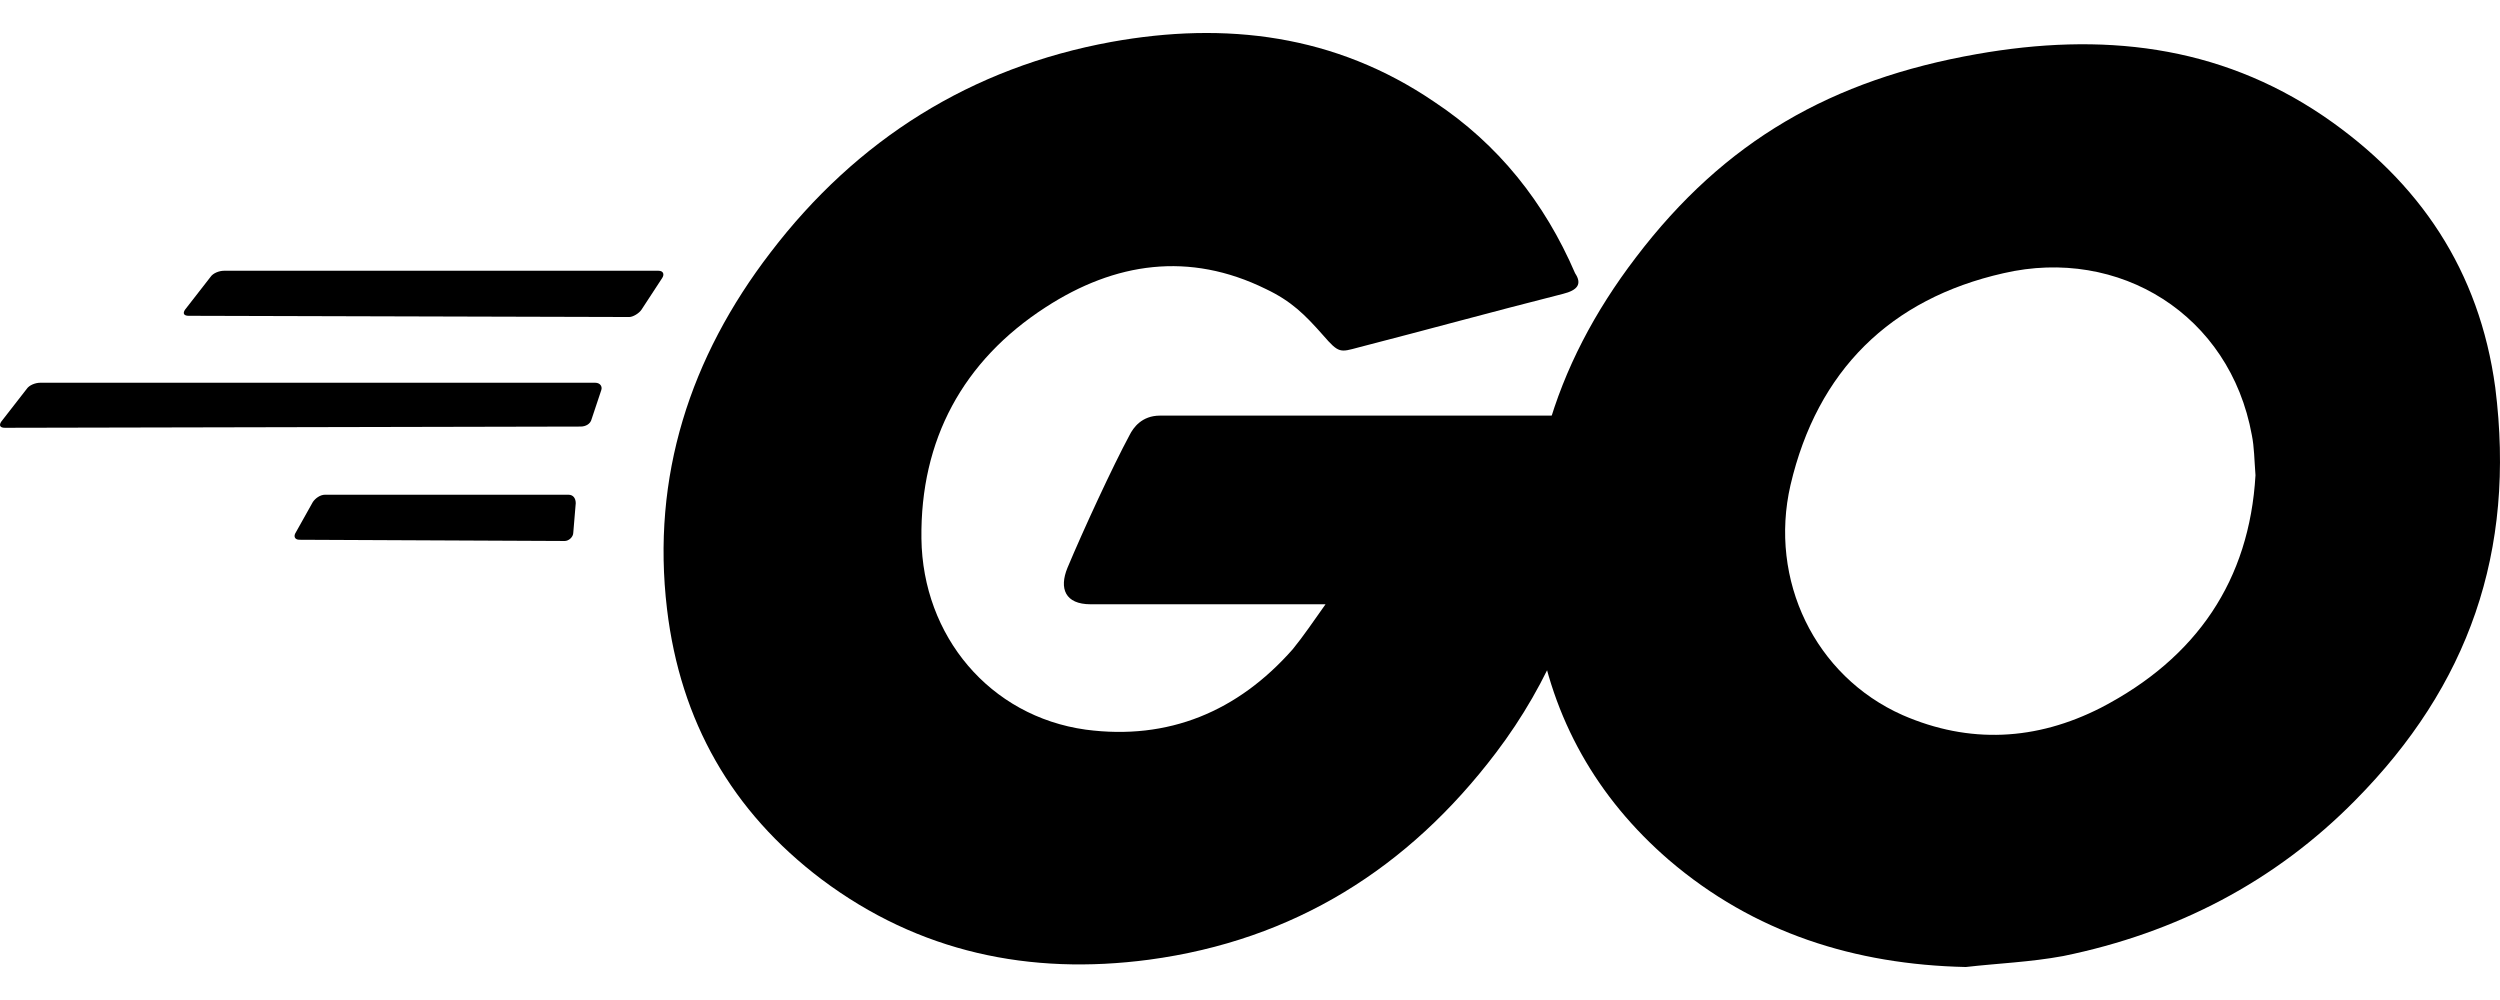
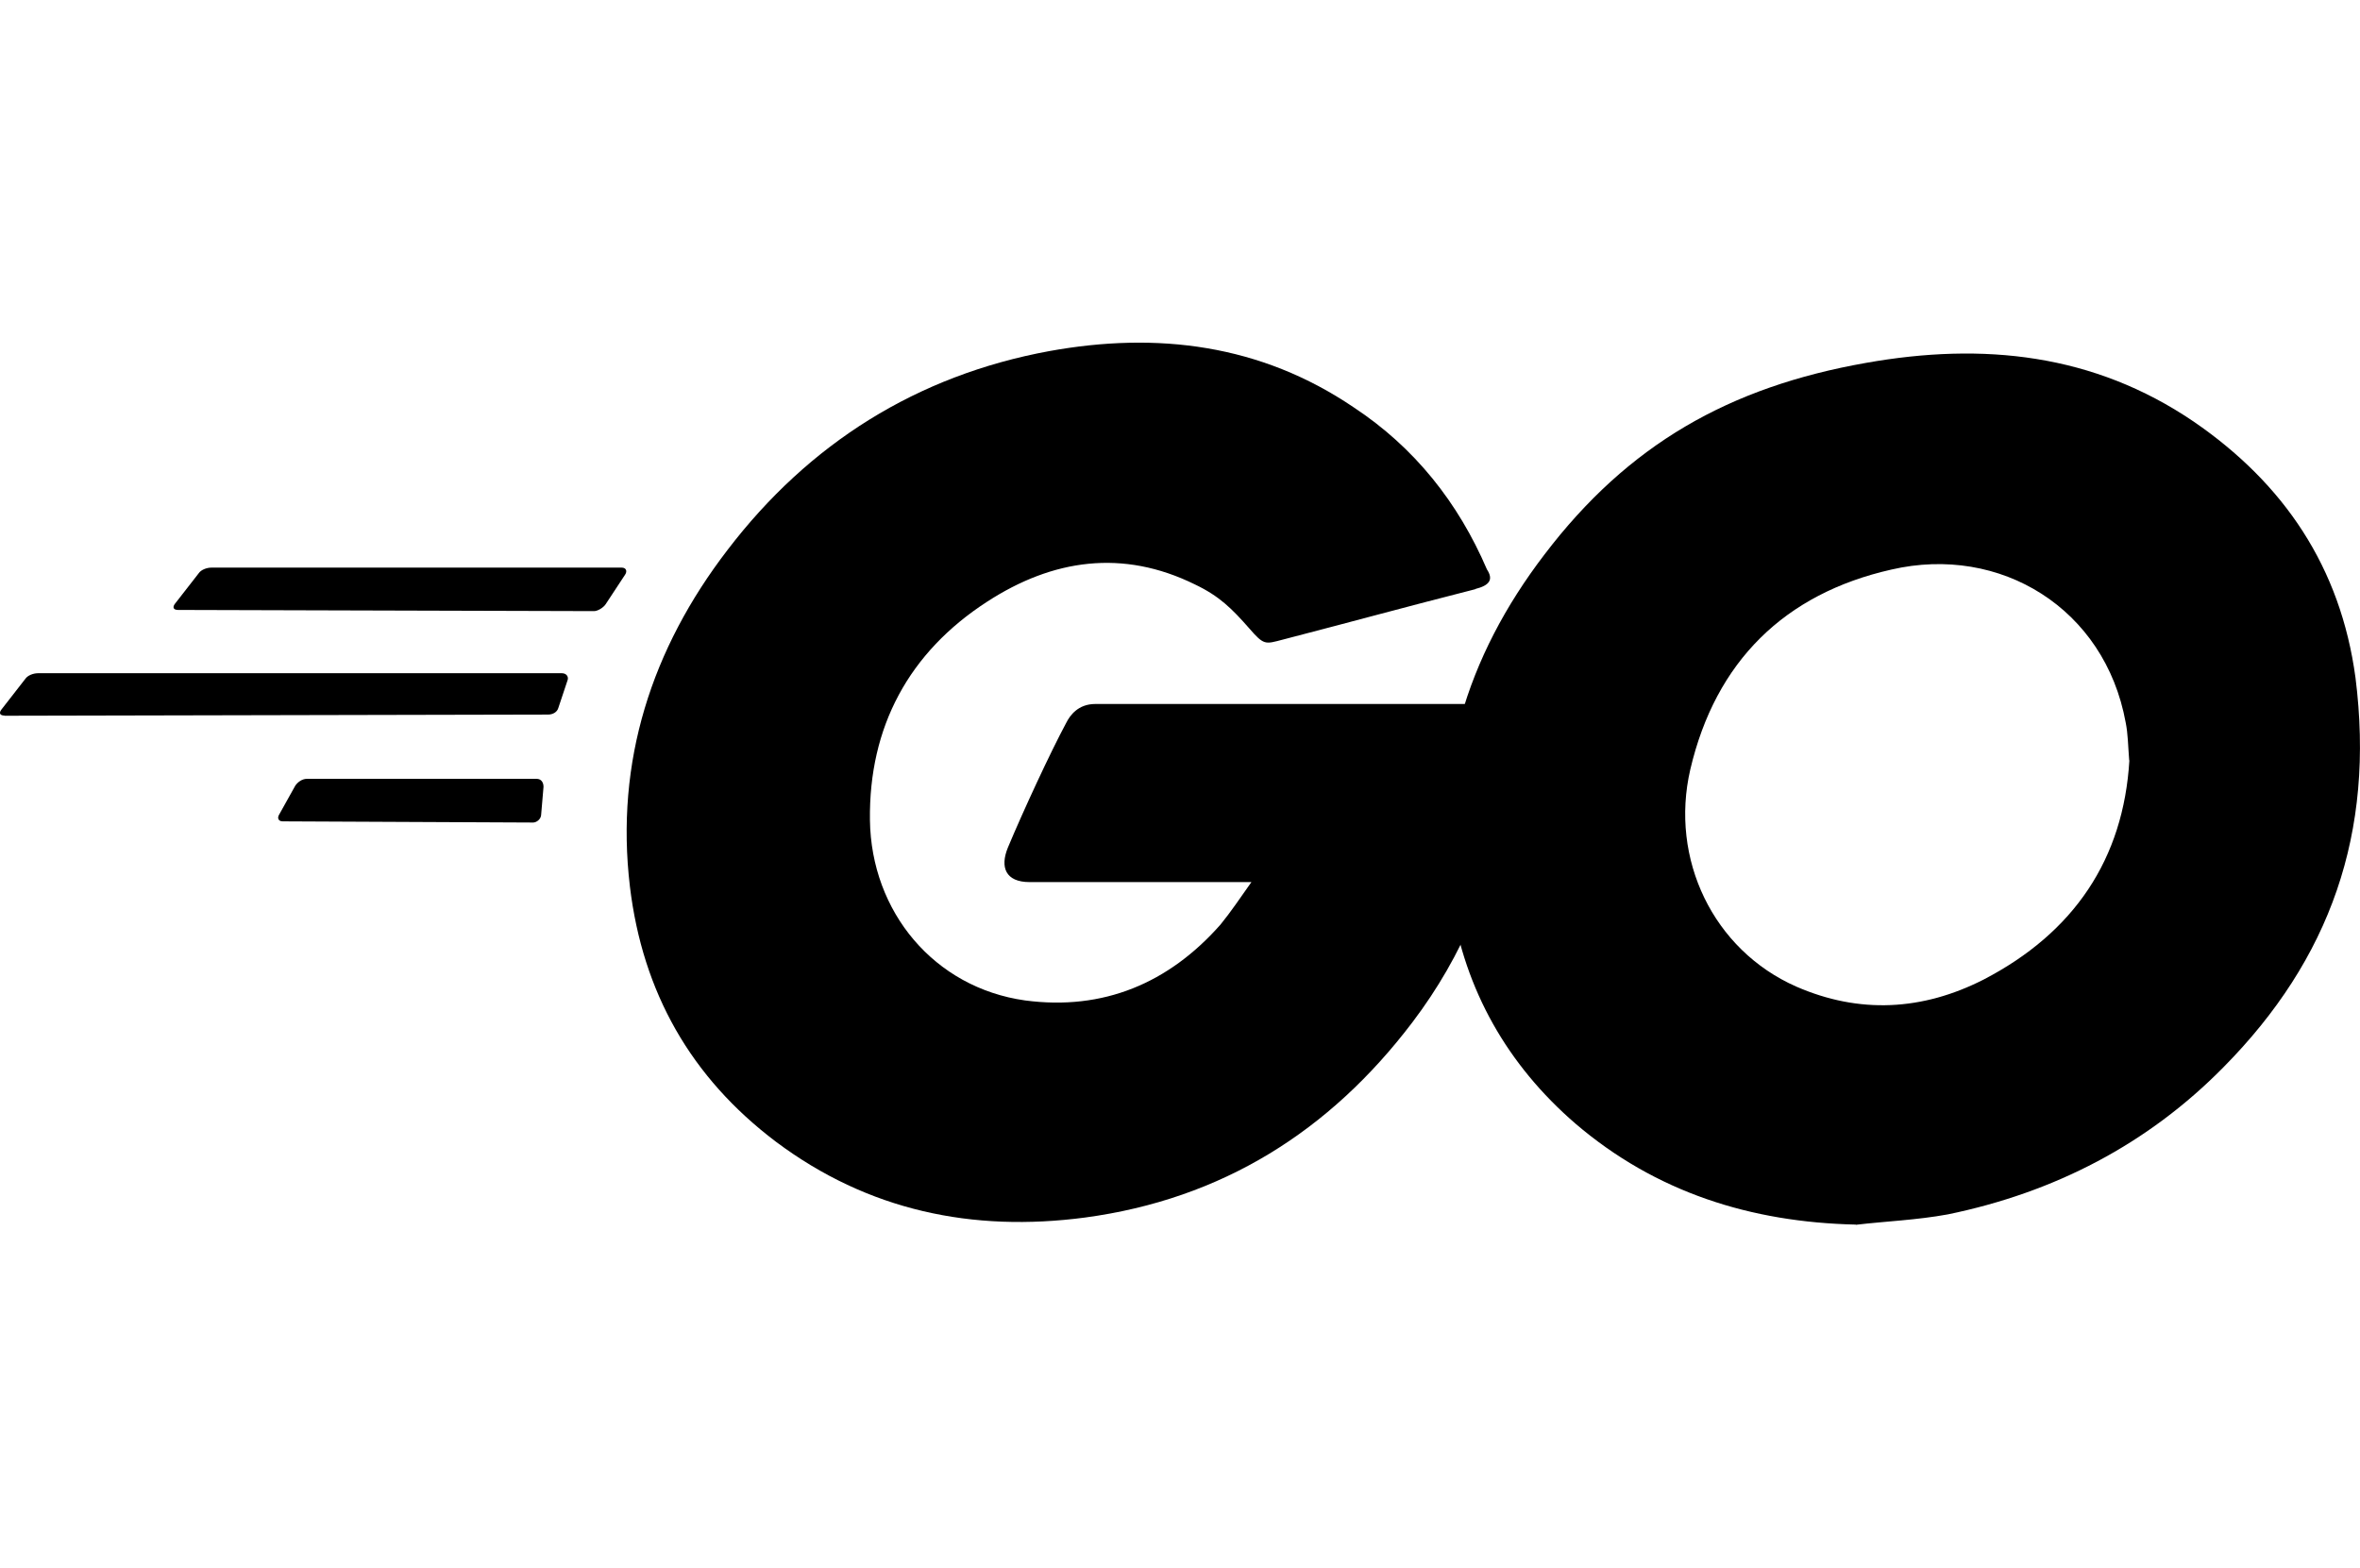
- <svg xmlns="http://www.w3.org/2000/svg" height="100%" stroke-miterlimit="10" style="fill-rule:nonzero;clip-rule:evenodd;stroke-linecap:round;stroke-linejoin:round;" version="1.1" viewBox="0 0 200 80" width="100%" xml:space="preserve">
-   <defs />
-   <path d="M0 0L200 0L200 80L0 80L0 0Z" fill="#000000" fill-opacity="0" fill-rule="nonzero" opacity="1" stroke="none" />
-   <g id="Sem-Título">
-     <g opacity="1">
-       <path d="M15.093 25.264C14.704 25.264 14.607 25.069 14.801 24.777L16.846 22.148C17.041 21.856 17.528 21.661 17.917 21.661L52.681 21.661C53.07 21.661 53.168 21.953 52.973 22.245L51.318 24.777C51.123 25.069 50.636 25.361 50.344 25.361L15.093 25.264Z" fill="#000000" fill-rule="evenodd" opacity="1" stroke="none" />
-       <path d="M0.39 34.223C1.42109e-14 34.223-0.097 34.028 0.097 33.736L2.142 31.107C2.337 30.815 2.824 30.62 3.213 30.62L47.617 30.62C48.007 30.62 48.202 30.912 48.104 31.204L47.325 33.541C47.228 33.931 46.838 34.125 46.449 34.125L0.39 34.223Z" fill="#000000" fill-rule="evenodd" opacity="1" stroke="none" />
-       <path d="M23.955 43.181C23.565 43.181 23.468 42.889 23.663 42.597L25.026 40.163C25.221 39.871 25.61 39.578 26 39.578L45.475 39.578C45.864 39.578 46.059 39.871 46.059 40.26L45.864 42.597C45.864 42.987 45.475 43.279 45.183 43.279L23.955 43.181Z" fill="#000000" fill-rule="evenodd" opacity="1" stroke="none" />
-       <g opacity="1">
-         <path d="M125.032 23.511C118.897 25.069 114.71 26.238 108.672 27.796C107.212 28.185 107.114 28.283 105.849 26.822C104.388 25.167 103.317 24.096 101.272 23.122C95.137 20.103 89.197 20.98 83.647 24.582C77.025 28.867 73.617 35.197 73.714 43.084C73.812 50.874 79.167 57.301 86.86 58.372C93.482 59.249 99.032 56.912 103.414 51.945C104.291 50.874 105.07 49.706 106.043 48.342C102.538 48.342 98.156 48.342 87.25 48.342C85.205 48.342 84.718 47.077 85.399 45.421C86.665 42.402 89.002 37.339 90.366 34.807C90.658 34.223 91.339 33.249 92.8 33.249L128.245 33.249C128.05 35.878 128.05 38.507 127.661 41.136C126.59 48.148 123.961 54.575 119.676 60.222C112.665 69.473 103.512 75.218 91.924 76.776C82.381 78.042 73.519 76.192 65.729 70.35C58.523 64.897 54.434 57.691 53.362 48.732C52.097 38.118 55.213 28.575 61.639 20.201C68.553 11.145 77.707 5.399 88.905 3.354C98.058 1.699 106.822 2.77 114.71 8.126C119.871 11.534 123.571 16.208 126.006 21.856C126.59 22.732 126.2 23.219 125.032 23.511Z" fill="#000000" fill-rule="evenodd" opacity="1" stroke="none" />
-         <path d="M157.264 77.361C148.402 77.166 140.32 74.634 133.504 68.792C127.758 63.825 124.155 57.496 122.987 49.998C121.234 38.994 124.253 29.257 130.874 20.59C137.983 11.242 146.552 6.373 158.14 4.328C168.072 2.575 177.421 3.549 185.892 9.294C193.585 14.553 198.357 21.661 199.622 31.009C201.278 44.155 197.48 54.867 188.424 64.02C181.997 70.544 174.11 74.634 165.054 76.484C162.424 76.971 159.795 77.069 157.264 77.361ZM180.439 38.02C180.342 36.755 180.342 35.781 180.147 34.807C178.394 25.167 169.533 19.714 160.282 21.856C151.226 23.901 145.384 29.646 143.241 38.8C141.488 46.395 145.189 54.088 152.2 57.204C157.556 59.541 162.911 59.249 168.072 56.62C175.765 52.627 179.952 46.395 180.439 38.02Z" fill="#000000" fill-rule="nonzero" opacity="1" stroke="none" />
-       </g>
-     </g>
+ <svg xmlns="http://www.w3.org/2000/svg" id="a" viewBox="0 0 120.45 80">
+   <g id="b">
+     <path d="m9.09,31.13c-.23,0-.29-.12-.18-.29l1.23-1.58c.12-.18.41-.29.65-.29h20.94c.23,0,.29.18.18.35l-1,1.52c-.12.18-.41.35-.59.35l-21.23-.06Z" style="fill-rule:evenodd; stroke-width:0px;" />
+     <path d="m.23,36.52C0,36.52-.06,36.4.06,36.23l1.23-1.58c.12-.18.41-.29.65-.29h26.74c.23,0,.35.18.29.35l-.47,1.41c-.06.23-.29.35-.53.35l-27.74.06Z" style="fill-rule:evenodd; stroke-width:0px;" />
+     <path d="m14.43,41.92c-.23,0-.29-.18-.18-.35l.82-1.47c.12-.18.35-.35.59-.35h11.73c.23,0,.35.18.35.41l-.12,1.41c0,.23-.23.41-.41.41l-12.78-.06Z" style="fill-rule:evenodd; stroke-width:0px;" />
+     <path d="m75.3,30.07c-3.69.94-6.22,1.64-9.85,2.58-.88.23-.94.29-1.7-.59-.88-1-1.52-1.64-2.76-2.23-3.69-1.82-7.27-1.29-10.61.88-3.99,2.58-6.04,6.39-5.98,11.14.06,4.69,3.28,8.56,7.92,9.21,3.99.53,7.33-.88,9.97-3.87.53-.65,1-1.35,1.58-2.17h-11.32c-1.23,0-1.52-.76-1.11-1.76.76-1.82,2.17-4.87,2.99-6.39.18-.35.59-.94,1.47-.94h21.35c-.12,1.58-.12,3.17-.35,4.75-.64,4.22-2.23,8.09-4.81,11.49-4.22,5.57-9.73,9.03-16.71,9.97-5.75.76-11.08-.35-15.78-3.87-4.34-3.28-6.8-7.62-7.45-13.02-.76-6.39,1.11-12.14,4.98-17.18,4.16-5.45,9.68-8.91,16.42-10.15,5.51-1,10.79-.35,15.54,2.87,3.11,2.05,5.34,4.87,6.8,8.27.35.53.12.82-.59,1Z" style="fill-rule:evenodd; stroke-width:0px;" />
+     <path d="m94.71,62.5c-5.34-.12-10.2-1.64-14.31-5.16-3.46-2.99-5.63-6.8-6.33-11.32-1.06-6.63.76-12.49,4.75-17.71,4.28-5.63,9.44-8.56,16.42-9.79,5.98-1.06,11.61-.47,16.71,2.99,4.63,3.17,7.51,7.45,8.27,13.08,1,7.92-1.29,14.37-6.74,19.88-3.87,3.93-8.62,6.39-14.07,7.51-1.58.29-3.17.35-4.69.53Zm13.96-23.69c-.06-.76-.06-1.35-.18-1.94-1.06-5.81-6.39-9.09-11.96-7.8-5.45,1.23-8.97,4.69-10.26,10.2-1.06,4.57,1.17,9.21,5.4,11.08,3.23,1.41,6.45,1.23,9.56-.35,4.63-2.4,7.15-6.16,7.45-11.2Z" style="stroke-width:0px;" />
  </g>
</svg>
